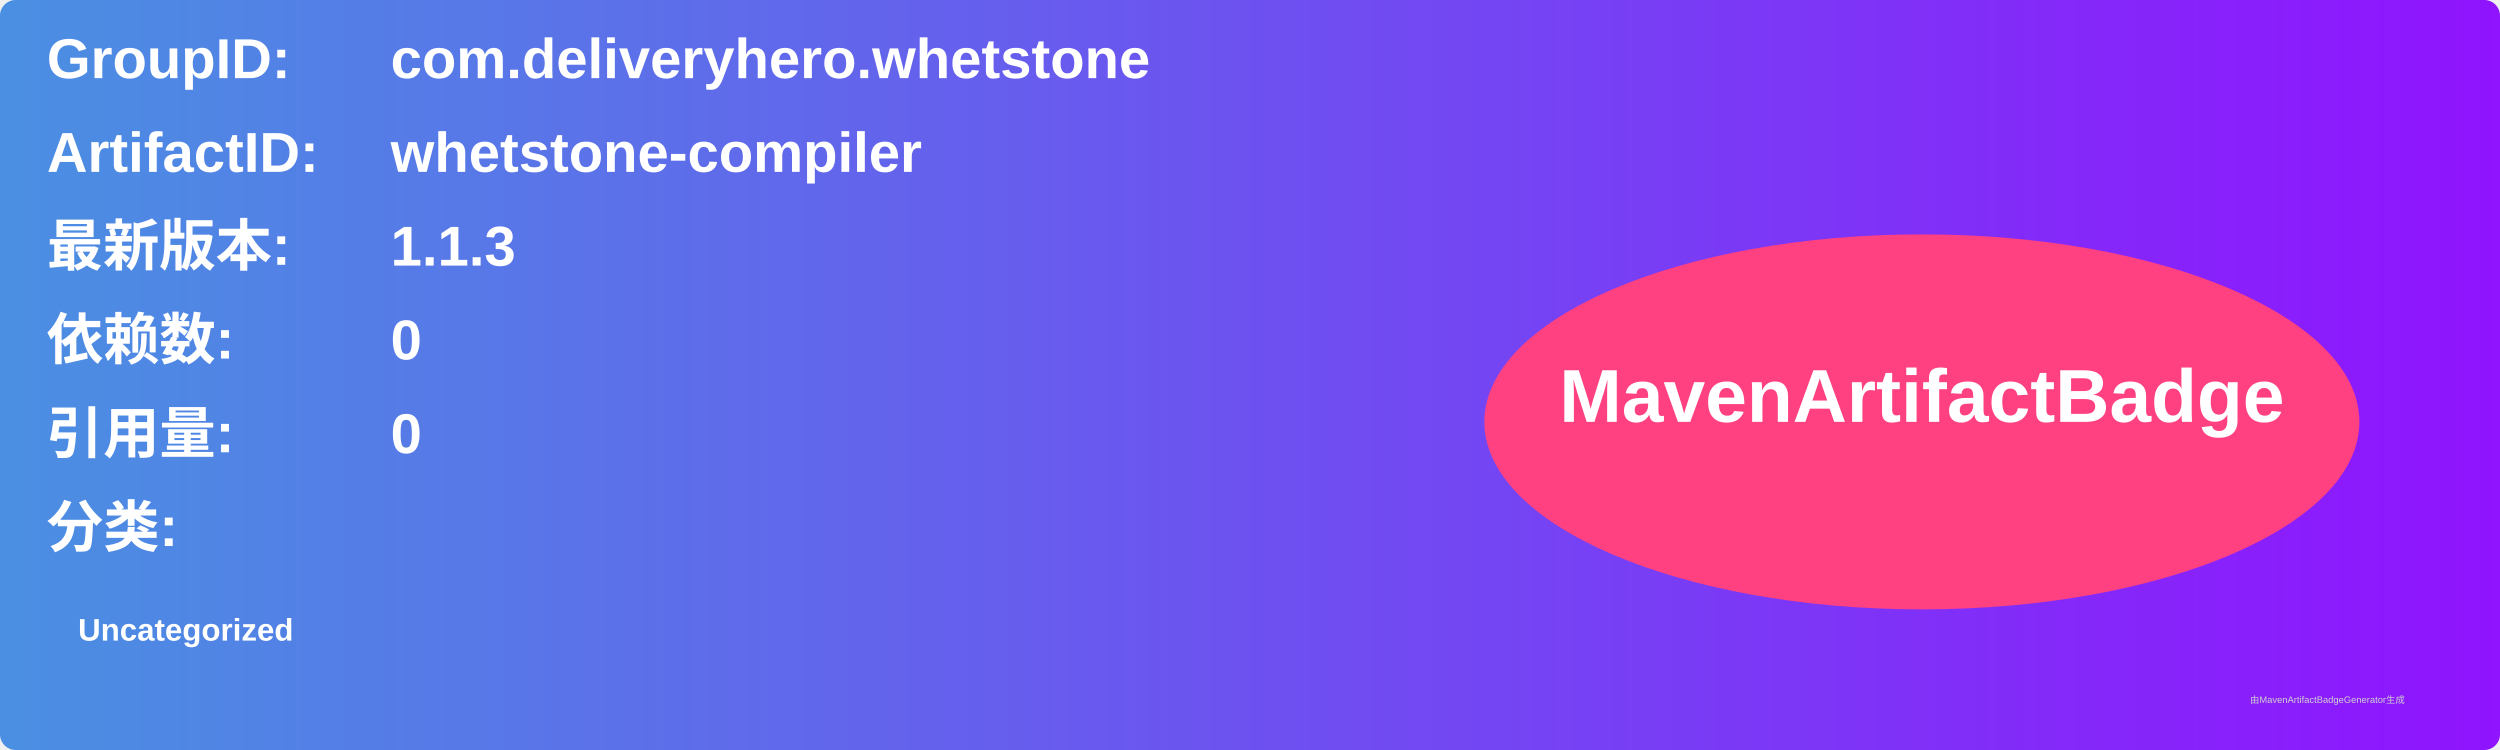
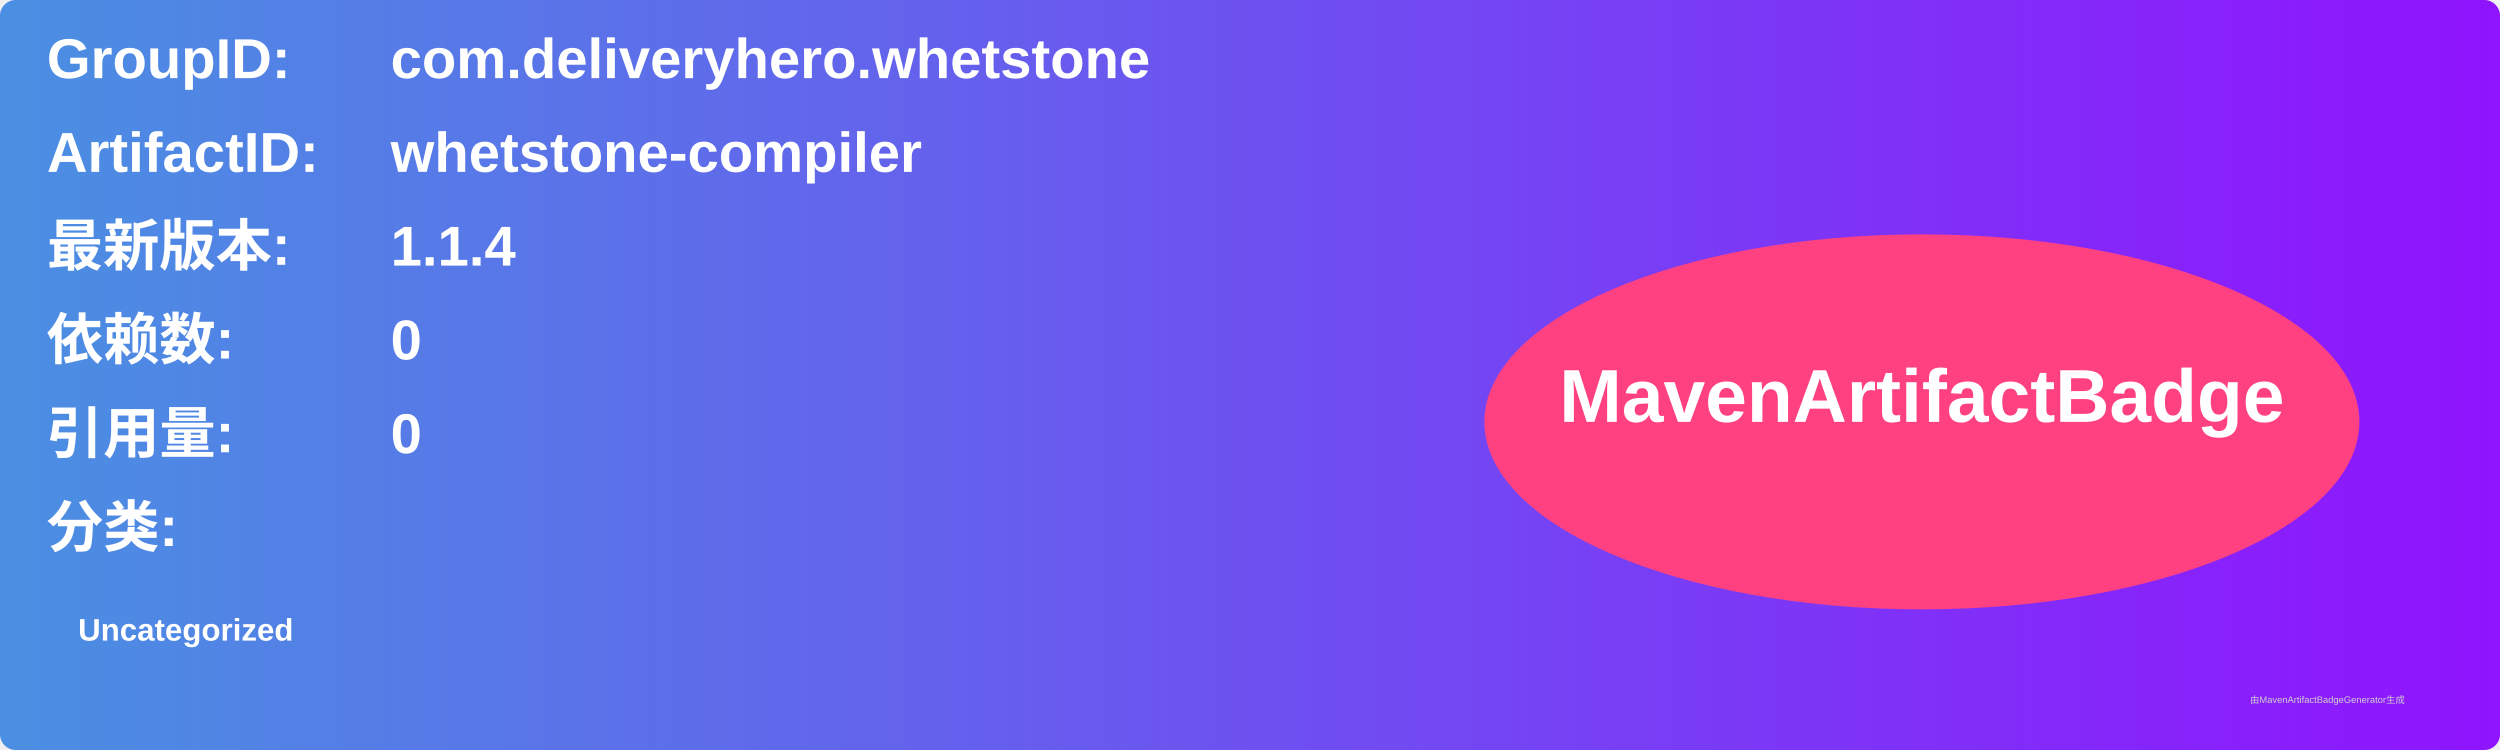
<svg xmlns="http://www.w3.org/2000/svg" width="800" height="240" viewBox="0 0 800 240">
  <linearGradient id="grad" x1="0%" y1="0%" x2="100%" y2="0%">
    <stop offset="0%" stop-color="#4a90e2" />
    <stop offset="100%" stop-color="#9013fe" />
  </linearGradient>
  <rect width="100%" height="100%" rx="5" ry="5" fill="url(#grad)" />
  <g transform="translate(15, 15)">
    <text x="0" y="10" font-family="Arial" font-size="18" fill="white" font-weight="bold" width="260">GroupID:</text>
    <text x="110" y="10" font-family="Arial" font-size="18" fill="white" font-weight="bold" width="460">com.deliveryhero.whetstone</text>
    <text x="0" y="40" font-family="Arial" font-size="18" fill="white" font-weight="bold" width="260">ArtifactID:</text>
    <text x="110" y="40" font-family="Arial" font-size="18" fill="white" font-weight="bold" width="460">whetstone-compiler</text>
    <text x="0" y="70" font-family="Arial" font-size="18" fill="white" font-weight="bold">最新版本:</text>
    <text x="110" y="70" font-family="Arial" font-size="18" fill="white" font-weight="bold">
-       <tspan font-weight="bold">1.1.3</tspan>
+       <tspan font-weight="bold">1.1.4</tspan>
    </text>
    <text x="0" y="100" font-family="Arial" font-size="18" fill="white" font-weight="bold">依赖数: </text>
    <text x="110" y="100" font-family="Arial" font-size="18" fill="white">
      <tspan font-weight="bold">0</tspan>
    </text>
    <text x="0" y="130" font-family="Arial" font-size="18" fill="white" font-weight="bold">引用量: </text>
    <text x="110" y="130" font-family="Arial" font-size="18" fill="white">
      <tspan font-weight="bold">0</tspan>
    </text>
    <text x="0" y="160" font-family="Arial" font-size="18" fill="white" font-weight="bold">分类:</text>
    <text x="10" y="190" font-family="Arial" font-size="10" fill="white">
      <tspan font-weight="bold">Uncategorized</tspan>
    </text>
    <ellipse cx="600" cy="120" rx="140" ry="60" fill="#ff4081" />
    <text x="600" y="120" text-anchor="middle" font-family="Arial" font-size="24" fill="white" font-weight="bold">MavenArtifactBadge</text>
  </g>
  <text x="720" y="225" font-family="Arial" font-size="3" fill="#d0d0d0">由MavenArtifactBadgeGenerator生成</text>
</svg>
